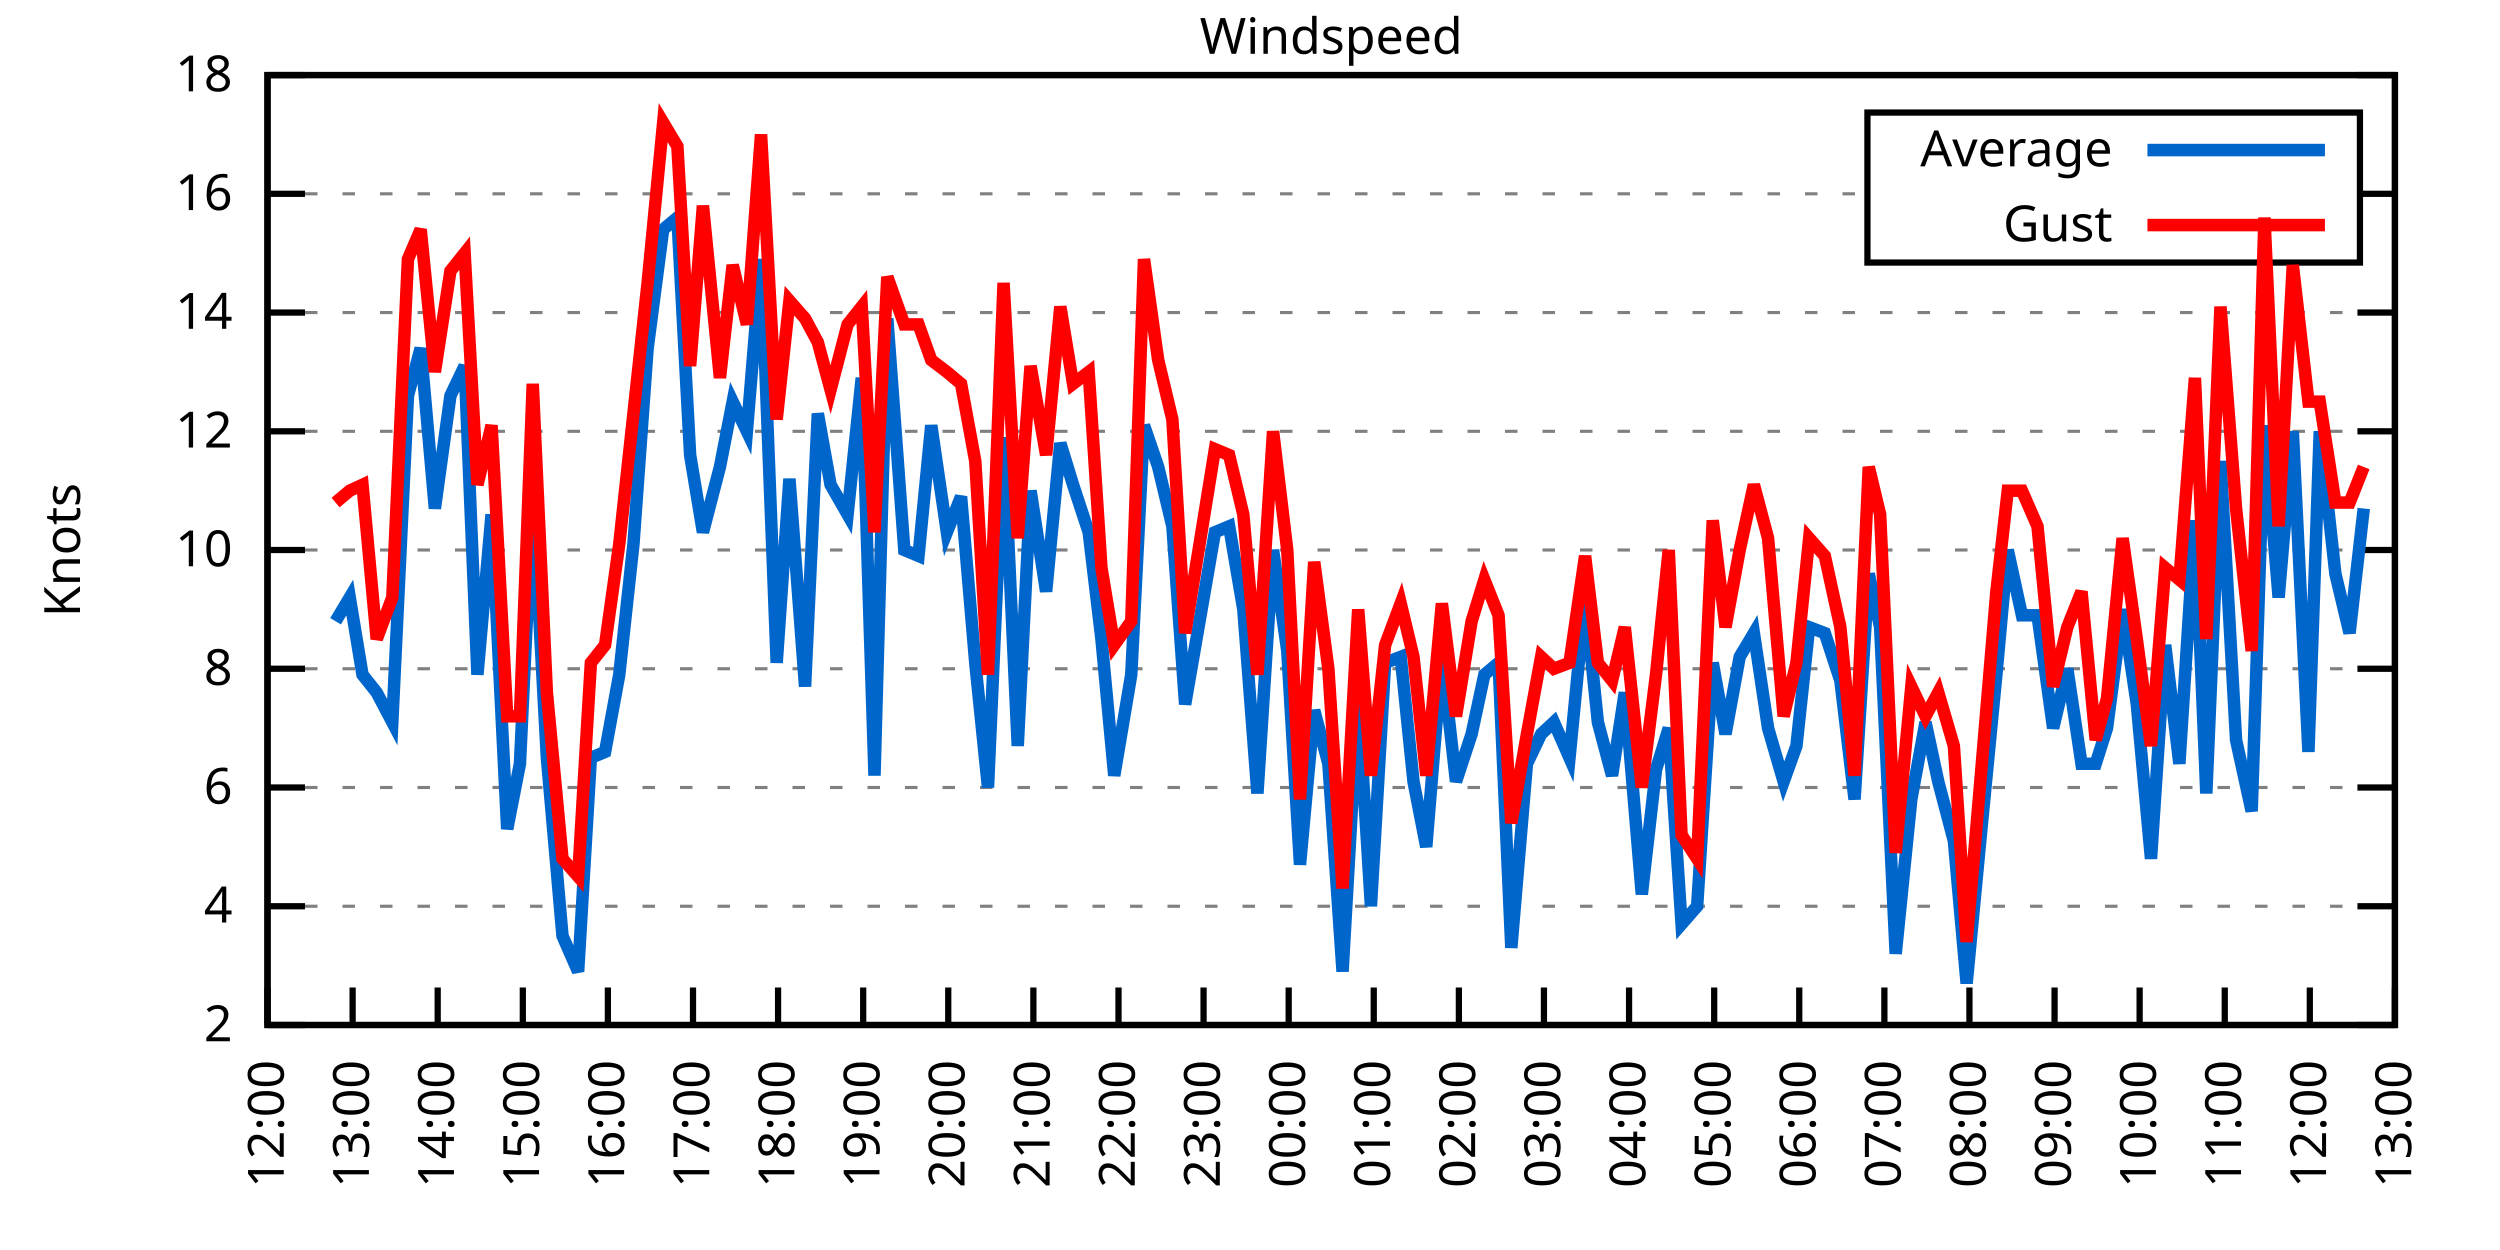
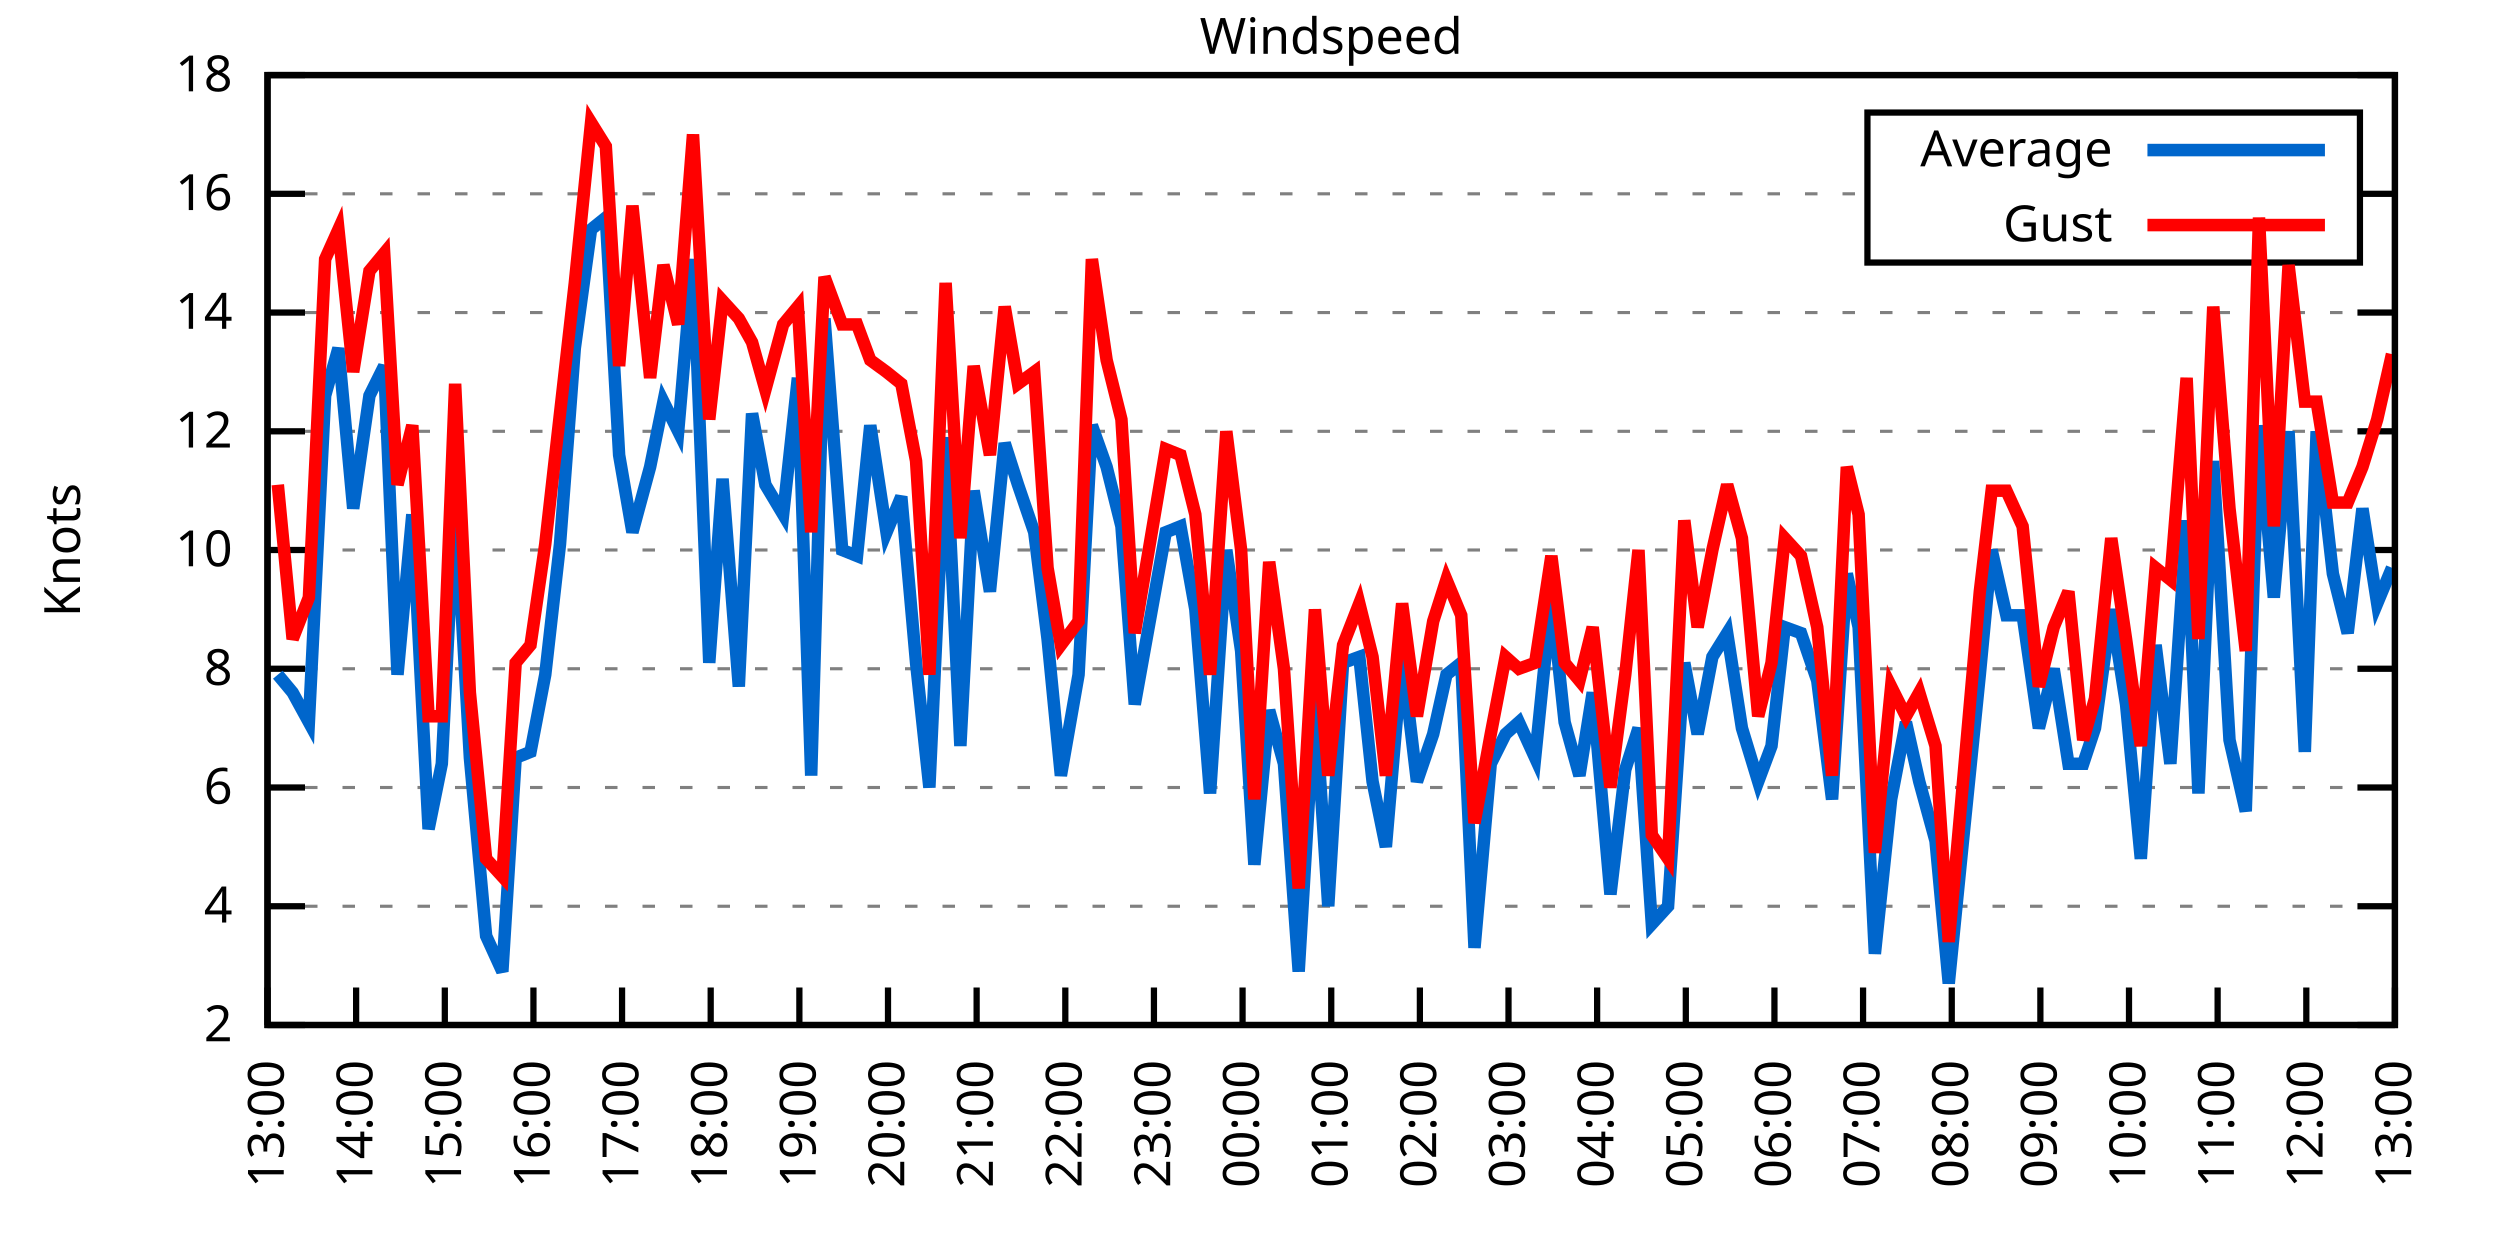
<svg xmlns="http://www.w3.org/2000/svg" xmlns:xlink="http://www.w3.org/1999/xlink" width="400" height="200" viewBox="0 0 400 200">
  <g id="gnuplot_canvas">
    <rect x="0" y="0" width="400" height="200" fill="none" />
    <defs>
      <circle id="gpDot" r="0.5" stroke-width="0.5" stroke="currentColor" />
      <path id="gpPt0" stroke-width="0.333" stroke="currentColor" d="M-1,0 h2 M0,-1 v2" />
      <path id="gpPt1" stroke-width="0.333" stroke="currentColor" d="M-1,-1 L1,1 M1,-1 L-1,1" />
      <path id="gpPt2" stroke-width="0.333" stroke="currentColor" d="M-1,0 L1,0 M0,-1 L0,1 M-1,-1 L1,1 M-1,1 L1,-1" />
      <rect id="gpPt3" stroke-width="0.333" stroke="currentColor" x="-1" y="-1" width="2" height="2" />
      <rect id="gpPt4" stroke-width="0.333" stroke="currentColor" fill="currentColor" x="-1" y="-1" width="2" height="2" />
      <circle id="gpPt5" stroke-width="0.333" stroke="currentColor" cx="0" cy="0" r="1" />
      <use xlink:href="#gpPt5" id="gpPt6" fill="currentColor" stroke="none" />
      <path id="gpPt7" stroke-width="0.333" stroke="currentColor" d="M0,-1.33 L-1.33,0.67 L1.33,0.67 z" />
      <use xlink:href="#gpPt7" id="gpPt8" fill="currentColor" stroke="none" />
      <use xlink:href="#gpPt7" id="gpPt9" stroke="currentColor" transform="rotate(180)" />
      <use xlink:href="#gpPt9" id="gpPt10" fill="currentColor" stroke="none" />
      <use xlink:href="#gpPt3" id="gpPt11" stroke="currentColor" transform="rotate(45)" />
      <use xlink:href="#gpPt11" id="gpPt12" fill="currentColor" stroke="none" />
      <path id="gpPt13" stroke-width="0.333" stroke="currentColor" d="M0,1.330 L1.265,0.411 L0.782,-1.067 L-0.782,-1.076 L-1.265,0.411 z" />
      <use xlink:href="#gpPt13" id="gpPt14" fill="currentColor" stroke="none" />
      <filter id="textbox" filterUnits="objectBoundingBox" x="0" y="0" height="1" width="1">
        <feFlood flood-color="white" flood-opacity="1" result="bgnd" />
        <feComposite in="SourceGraphic" in2="bgnd" operator="atop" />
      </filter>
      <filter id="greybox" filterUnits="objectBoundingBox" x="0" y="0" height="1" width="1">
        <feFlood flood-color="lightgrey" flood-opacity="1" result="grey" />
        <feComposite in="SourceGraphic" in2="grey" operator="atop" />
      </filter>
    </defs>
    <g fill="none" color="white" stroke="currentColor" stroke-width="1.00" stroke-linecap="butt" stroke-linejoin="miter">
</g>
    <g fill="none" color="black" stroke="currentColor" stroke-width="1.00" stroke-linecap="butt" stroke-linejoin="miter">
      <g stroke="none" shape-rendering="crispEdges">
        <polygon fill="rgb(255, 255, 255)" points="42.80,164.00 383.18,164.00 383.18,12.02 42.80,12.02 " />
      </g>
    </g>
    <g fill="none" color="black" stroke="currentColor" stroke-width="1.00" stroke-linecap="butt" stroke-linejoin="miter">
</g>
    <g fill="none" color="black" stroke="black" stroke-width="0.50" stroke-linecap="butt" stroke-linejoin="miter">
</g>
    <g fill="none" color="gray" stroke="currentColor" stroke-width="0.50" stroke-linecap="butt" stroke-linejoin="miter">
      <path stroke="gray" stroke-dasharray="2,4" class="gridline" d="M42.80,164.00 L383.19,164.00  " />
    </g>
    <g fill="none" color="gray" stroke="gray" stroke-width="1.00" stroke-linecap="butt" stroke-linejoin="miter">
</g>
    <g fill="none" color="black" stroke="currentColor" stroke-width="1.00" stroke-linecap="butt" stroke-linejoin="miter">
      <path stroke="black" d="M42.80,164.00 L48.80,164.00 M383.19,164.00 L377.19,164.00  " />
      <g transform="translate(37.20,166.60)" stroke="none" fill="black" font-family="Sans" font-size="8.00" text-anchor="end">
        <text>
          <tspan font-family="Sans"> 2</tspan>
        </text>
      </g>
    </g>
    <g fill="none" color="black" stroke="currentColor" stroke-width="1.00" stroke-linecap="butt" stroke-linejoin="miter">
</g>
    <g fill="none" color="black" stroke="black" stroke-width="0.50" stroke-linecap="butt" stroke-linejoin="miter">
</g>
    <g fill="none" color="gray" stroke="currentColor" stroke-width="0.50" stroke-linecap="butt" stroke-linejoin="miter">
      <path stroke="gray" stroke-dasharray="2,4" class="gridline" d="M42.80,145.00 L383.19,145.00  " />
    </g>
    <g fill="none" color="gray" stroke="gray" stroke-width="1.00" stroke-linecap="butt" stroke-linejoin="miter">
</g>
    <g fill="none" color="black" stroke="currentColor" stroke-width="1.00" stroke-linecap="butt" stroke-linejoin="miter">
      <path stroke="black" d="M42.80,145.00 L48.80,145.00 M383.19,145.00 L377.19,145.00  " />
      <g transform="translate(37.20,147.60)" stroke="none" fill="black" font-family="Sans" font-size="8.00" text-anchor="end">
        <text>
          <tspan font-family="Sans"> 4</tspan>
        </text>
      </g>
    </g>
    <g fill="none" color="black" stroke="currentColor" stroke-width="1.00" stroke-linecap="butt" stroke-linejoin="miter">
</g>
    <g fill="none" color="black" stroke="black" stroke-width="0.50" stroke-linecap="butt" stroke-linejoin="miter">
</g>
    <g fill="none" color="gray" stroke="currentColor" stroke-width="0.50" stroke-linecap="butt" stroke-linejoin="miter">
      <path stroke="gray" stroke-dasharray="2,4" class="gridline" d="M42.80,126.00 L383.19,126.00  " />
    </g>
    <g fill="none" color="gray" stroke="gray" stroke-width="1.00" stroke-linecap="butt" stroke-linejoin="miter">
</g>
    <g fill="none" color="black" stroke="currentColor" stroke-width="1.00" stroke-linecap="butt" stroke-linejoin="miter">
      <path stroke="black" d="M42.80,126.00 L48.80,126.00 M383.19,126.00 L377.19,126.00  " />
      <g transform="translate(37.20,128.60)" stroke="none" fill="black" font-family="Sans" font-size="8.00" text-anchor="end">
        <text>
          <tspan font-family="Sans"> 6</tspan>
        </text>
      </g>
    </g>
    <g fill="none" color="black" stroke="currentColor" stroke-width="1.00" stroke-linecap="butt" stroke-linejoin="miter">
</g>
    <g fill="none" color="black" stroke="black" stroke-width="0.50" stroke-linecap="butt" stroke-linejoin="miter">
</g>
    <g fill="none" color="gray" stroke="currentColor" stroke-width="0.50" stroke-linecap="butt" stroke-linejoin="miter">
      <path stroke="gray" stroke-dasharray="2,4" class="gridline" d="M42.80,107.00 L383.19,107.00  " />
    </g>
    <g fill="none" color="gray" stroke="gray" stroke-width="1.00" stroke-linecap="butt" stroke-linejoin="miter">
</g>
    <g fill="none" color="black" stroke="currentColor" stroke-width="1.00" stroke-linecap="butt" stroke-linejoin="miter">
      <path stroke="black" d="M42.80,107.00 L48.80,107.00 M383.19,107.00 L377.19,107.00  " />
      <g transform="translate(37.20,109.60)" stroke="none" fill="black" font-family="Sans" font-size="8.00" text-anchor="end">
        <text>
          <tspan font-family="Sans"> 8</tspan>
        </text>
      </g>
    </g>
    <g fill="none" color="black" stroke="currentColor" stroke-width="1.00" stroke-linecap="butt" stroke-linejoin="miter">
</g>
    <g fill="none" color="black" stroke="black" stroke-width="0.50" stroke-linecap="butt" stroke-linejoin="miter">
</g>
    <g fill="none" color="gray" stroke="currentColor" stroke-width="0.50" stroke-linecap="butt" stroke-linejoin="miter">
      <path stroke="gray" stroke-dasharray="2,4" class="gridline" d="M42.80,88.00 L383.19,88.00  " />
    </g>
    <g fill="none" color="gray" stroke="gray" stroke-width="1.00" stroke-linecap="butt" stroke-linejoin="miter">
</g>
    <g fill="none" color="black" stroke="currentColor" stroke-width="1.00" stroke-linecap="butt" stroke-linejoin="miter">
      <path stroke="black" d="M42.80,88.00 L48.80,88.00 M383.19,88.00 L377.19,88.00  " />
      <g transform="translate(37.20,90.60)" stroke="none" fill="black" font-family="Sans" font-size="8.00" text-anchor="end">
        <text>
          <tspan font-family="Sans"> 10</tspan>
        </text>
      </g>
    </g>
    <g fill="none" color="black" stroke="currentColor" stroke-width="1.00" stroke-linecap="butt" stroke-linejoin="miter">
</g>
    <g fill="none" color="black" stroke="black" stroke-width="0.50" stroke-linecap="butt" stroke-linejoin="miter">
</g>
    <g fill="none" color="gray" stroke="currentColor" stroke-width="0.50" stroke-linecap="butt" stroke-linejoin="miter">
      <path stroke="gray" stroke-dasharray="2,4" class="gridline" d="M42.80,69.01 L383.19,69.01  " />
    </g>
    <g fill="none" color="gray" stroke="gray" stroke-width="1.00" stroke-linecap="butt" stroke-linejoin="miter">
</g>
    <g fill="none" color="black" stroke="currentColor" stroke-width="1.00" stroke-linecap="butt" stroke-linejoin="miter">
      <path stroke="black" d="M42.80,69.01 L48.80,69.01 M383.19,69.01 L377.19,69.01  " />
      <g transform="translate(37.20,71.61)" stroke="none" fill="black" font-family="Sans" font-size="8.00" text-anchor="end">
        <text>
          <tspan font-family="Sans"> 12</tspan>
        </text>
      </g>
    </g>
    <g fill="none" color="black" stroke="currentColor" stroke-width="1.00" stroke-linecap="butt" stroke-linejoin="miter">
</g>
    <g fill="none" color="black" stroke="black" stroke-width="0.50" stroke-linecap="butt" stroke-linejoin="miter">
</g>
    <g fill="none" color="gray" stroke="currentColor" stroke-width="0.50" stroke-linecap="butt" stroke-linejoin="miter">
      <path stroke="gray" stroke-dasharray="2,4" class="gridline" d="M42.80,50.01 L383.19,50.01  " />
    </g>
    <g fill="none" color="gray" stroke="gray" stroke-width="1.00" stroke-linecap="butt" stroke-linejoin="miter">
</g>
    <g fill="none" color="black" stroke="currentColor" stroke-width="1.00" stroke-linecap="butt" stroke-linejoin="miter">
      <path stroke="black" d="M42.80,50.01 L48.80,50.01 M383.19,50.01 L377.19,50.01  " />
      <g transform="translate(37.20,52.61)" stroke="none" fill="black" font-family="Sans" font-size="8.00" text-anchor="end">
        <text>
          <tspan font-family="Sans"> 14</tspan>
        </text>
      </g>
    </g>
    <g fill="none" color="black" stroke="currentColor" stroke-width="1.00" stroke-linecap="butt" stroke-linejoin="miter">
</g>
    <g fill="none" color="black" stroke="black" stroke-width="0.50" stroke-linecap="butt" stroke-linejoin="miter">
</g>
    <g fill="none" color="gray" stroke="currentColor" stroke-width="0.50" stroke-linecap="butt" stroke-linejoin="miter">
      <path stroke="gray" stroke-dasharray="2,4" class="gridline" d="M42.80,31.01 L298.79,31.01 M377.59,31.01 L383.19,31.01  " />
    </g>
    <g fill="none" color="gray" stroke="gray" stroke-width="1.00" stroke-linecap="butt" stroke-linejoin="miter">
</g>
    <g fill="none" color="black" stroke="currentColor" stroke-width="1.00" stroke-linecap="butt" stroke-linejoin="miter">
      <path stroke="black" d="M42.80,31.01 L48.80,31.01 M383.19,31.01 L377.19,31.01  " />
      <g transform="translate(37.20,33.61)" stroke="none" fill="black" font-family="Sans" font-size="8.00" text-anchor="end">
        <text>
          <tspan font-family="Sans"> 16</tspan>
        </text>
      </g>
    </g>
    <g fill="none" color="black" stroke="currentColor" stroke-width="1.00" stroke-linecap="butt" stroke-linejoin="miter">
</g>
    <g fill="none" color="black" stroke="black" stroke-width="0.50" stroke-linecap="butt" stroke-linejoin="miter">
</g>
    <g fill="none" color="gray" stroke="currentColor" stroke-width="0.50" stroke-linecap="butt" stroke-linejoin="miter">
      <path stroke="gray" stroke-dasharray="2,4" class="gridline" d="M42.80,12.01 L383.19,12.01  " />
    </g>
    <g fill="none" color="gray" stroke="gray" stroke-width="1.00" stroke-linecap="butt" stroke-linejoin="miter">
</g>
    <g fill="none" color="black" stroke="currentColor" stroke-width="1.00" stroke-linecap="butt" stroke-linejoin="miter">
      <path stroke="black" d="M42.80,12.01 L48.80,12.01 M383.19,12.01 L377.19,12.01  " />
      <g transform="translate(37.20,14.61)" stroke="none" fill="black" font-family="Sans" font-size="8.00" text-anchor="end">
        <text>
          <tspan font-family="Sans"> 18</tspan>
        </text>
      </g>
    </g>
    <g fill="none" color="black" stroke="currentColor" stroke-width="1.00" stroke-linecap="butt" stroke-linejoin="miter">
      <path stroke="black" d="M42.80,164.00 L42.80,158.00  " />
      <g transform="translate(45.40,169.60) rotate(270.00)" stroke="none" fill="black" font-family="Sans" font-size="8.00" text-anchor="end">
        <text>
-           <tspan font-family="Sans">12:00</tspan>
-         </text>
-       </g>
-     </g>
-     <g fill="none" color="black" stroke="currentColor" stroke-width="1.00" stroke-linecap="butt" stroke-linejoin="miter">
-       <path stroke="black" d="M56.42,164.00 L56.42,158.00  " />
-       <g transform="translate(59.02,169.60) rotate(270.00)" stroke="none" fill="black" font-family="Sans" font-size="8.00" text-anchor="end">
-         <text>
          <tspan font-family="Sans">13:00</tspan>
        </text>
      </g>
    </g>
    <g fill="none" color="black" stroke="currentColor" stroke-width="1.00" stroke-linecap="butt" stroke-linejoin="miter">
-       <path stroke="black" d="M70.03,164.00 L70.03,158.00  " />
-       <g transform="translate(72.63,169.60) rotate(270.00)" stroke="none" fill="black" font-family="Sans" font-size="8.00" text-anchor="end">
+       <path stroke="black" d="M56.98,164.00 L56.98,158.00  " />
+       <g transform="translate(59.58,169.60) rotate(270.00)" stroke="none" fill="black" font-family="Sans" font-size="8.00" text-anchor="end">
        <text>
          <tspan font-family="Sans">14:00</tspan>
        </text>
      </g>
    </g>
    <g fill="none" color="black" stroke="currentColor" stroke-width="1.00" stroke-linecap="butt" stroke-linejoin="miter">
-       <path stroke="black" d="M83.65,164.00 L83.65,158.00  " />
-       <g transform="translate(86.25,169.60) rotate(270.00)" stroke="none" fill="black" font-family="Sans" font-size="8.00" text-anchor="end">
+       <path stroke="black" d="M71.17,164.00 L71.17,158.00  " />
+       <g transform="translate(73.77,169.60) rotate(270.00)" stroke="none" fill="black" font-family="Sans" font-size="8.00" text-anchor="end">
        <text>
          <tspan font-family="Sans">15:00</tspan>
        </text>
      </g>
    </g>
    <g fill="none" color="black" stroke="currentColor" stroke-width="1.00" stroke-linecap="butt" stroke-linejoin="miter">
-       <path stroke="black" d="M97.26,164.00 L97.26,158.00  " />
-       <g transform="translate(99.86,169.60) rotate(270.00)" stroke="none" fill="black" font-family="Sans" font-size="8.00" text-anchor="end">
+       <path stroke="black" d="M85.35,164.00 L85.35,158.00  " />
+       <g transform="translate(87.95,169.60) rotate(270.00)" stroke="none" fill="black" font-family="Sans" font-size="8.00" text-anchor="end">
        <text>
          <tspan font-family="Sans">16:00</tspan>
        </text>
      </g>
    </g>
    <g fill="none" color="black" stroke="currentColor" stroke-width="1.00" stroke-linecap="butt" stroke-linejoin="miter">
-       <path stroke="black" d="M110.88,164.00 L110.88,158.00  " />
-       <g transform="translate(113.48,169.60) rotate(270.00)" stroke="none" fill="black" font-family="Sans" font-size="8.00" text-anchor="end">
+       <path stroke="black" d="M99.53,164.00 L99.53,158.00  " />
+       <g transform="translate(102.13,169.60) rotate(270.00)" stroke="none" fill="black" font-family="Sans" font-size="8.00" text-anchor="end">
        <text>
          <tspan font-family="Sans">17:00</tspan>
        </text>
      </g>
    </g>
    <g fill="none" color="black" stroke="currentColor" stroke-width="1.00" stroke-linecap="butt" stroke-linejoin="miter">
-       <path stroke="black" d="M124.49,164.00 L124.49,158.00  " />
-       <g transform="translate(127.09,169.60) rotate(270.00)" stroke="none" fill="black" font-family="Sans" font-size="8.00" text-anchor="end">
+       <path stroke="black" d="M113.71,164.00 L113.71,158.00  " />
+       <g transform="translate(116.31,169.60) rotate(270.00)" stroke="none" fill="black" font-family="Sans" font-size="8.00" text-anchor="end">
        <text>
          <tspan font-family="Sans">18:00</tspan>
        </text>
      </g>
    </g>
    <g fill="none" color="black" stroke="currentColor" stroke-width="1.00" stroke-linecap="butt" stroke-linejoin="miter">
-       <path stroke="black" d="M138.11,164.00 L138.11,158.00  " />
-       <g transform="translate(140.71,169.60) rotate(270.00)" stroke="none" fill="black" font-family="Sans" font-size="8.00" text-anchor="end">
+       <path stroke="black" d="M127.90,164.00 L127.90,158.00  " />
+       <g transform="translate(130.50,169.60) rotate(270.00)" stroke="none" fill="black" font-family="Sans" font-size="8.00" text-anchor="end">
        <text>
          <tspan font-family="Sans">19:00</tspan>
        </text>
      </g>
    </g>
    <g fill="none" color="black" stroke="currentColor" stroke-width="1.00" stroke-linecap="butt" stroke-linejoin="miter">
-       <path stroke="black" d="M151.72,164.00 L151.72,158.00  " />
-       <g transform="translate(154.32,169.60) rotate(270.00)" stroke="none" fill="black" font-family="Sans" font-size="8.00" text-anchor="end">
+       <path stroke="black" d="M142.08,164.00 L142.08,158.00  " />
+       <g transform="translate(144.68,169.60) rotate(270.00)" stroke="none" fill="black" font-family="Sans" font-size="8.00" text-anchor="end">
        <text>
          <tspan font-family="Sans">20:00</tspan>
        </text>
      </g>
    </g>
    <g fill="none" color="black" stroke="currentColor" stroke-width="1.00" stroke-linecap="butt" stroke-linejoin="miter">
-       <path stroke="black" d="M165.34,164.00 L165.34,158.00  " />
-       <g transform="translate(167.94,169.60) rotate(270.00)" stroke="none" fill="black" font-family="Sans" font-size="8.00" text-anchor="end">
+       <path stroke="black" d="M156.26,164.00 L156.26,158.00  " />
+       <g transform="translate(158.86,169.60) rotate(270.00)" stroke="none" fill="black" font-family="Sans" font-size="8.00" text-anchor="end">
        <text>
          <tspan font-family="Sans">21:00</tspan>
        </text>
      </g>
    </g>
    <g fill="none" color="black" stroke="currentColor" stroke-width="1.00" stroke-linecap="butt" stroke-linejoin="miter">
-       <path stroke="black" d="M178.96,164.00 L178.96,158.00  " />
-       <g transform="translate(181.56,169.60) rotate(270.00)" stroke="none" fill="black" font-family="Sans" font-size="8.00" text-anchor="end">
+       <path stroke="black" d="M170.45,164.00 L170.45,158.00  " />
+       <g transform="translate(173.05,169.60) rotate(270.00)" stroke="none" fill="black" font-family="Sans" font-size="8.00" text-anchor="end">
        <text>
          <tspan font-family="Sans">22:00</tspan>
        </text>
      </g>
    </g>
    <g fill="none" color="black" stroke="currentColor" stroke-width="1.00" stroke-linecap="butt" stroke-linejoin="miter">
-       <path stroke="black" d="M192.57,164.00 L192.57,158.00  " />
-       <g transform="translate(195.17,169.60) rotate(270.00)" stroke="none" fill="black" font-family="Sans" font-size="8.00" text-anchor="end">
+       <path stroke="black" d="M184.63,164.00 L184.63,158.00  " />
+       <g transform="translate(187.23,169.60) rotate(270.00)" stroke="none" fill="black" font-family="Sans" font-size="8.00" text-anchor="end">
        <text>
          <tspan font-family="Sans">23:00</tspan>
        </text>
      </g>
    </g>
    <g fill="none" color="black" stroke="currentColor" stroke-width="1.00" stroke-linecap="butt" stroke-linejoin="miter">
-       <path stroke="black" d="M206.19,164.00 L206.19,158.00  " />
-       <g transform="translate(208.79,169.60) rotate(270.00)" stroke="none" fill="black" font-family="Sans" font-size="8.00" text-anchor="end">
+       <path stroke="black" d="M198.81,164.00 L198.81,158.00  " />
+       <g transform="translate(201.41,169.60) rotate(270.00)" stroke="none" fill="black" font-family="Sans" font-size="8.00" text-anchor="end">
        <text>
          <tspan font-family="Sans">00:00</tspan>
        </text>
      </g>
    </g>
    <g fill="none" color="black" stroke="currentColor" stroke-width="1.00" stroke-linecap="butt" stroke-linejoin="miter">
-       <path stroke="black" d="M219.80,164.00 L219.80,158.00  " />
-       <g transform="translate(222.40,169.60) rotate(270.00)" stroke="none" fill="black" font-family="Sans" font-size="8.00" text-anchor="end">
+       <path stroke="black" d="M213.00,164.00 L213.00,158.00  " />
+       <g transform="translate(215.60,169.60) rotate(270.00)" stroke="none" fill="black" font-family="Sans" font-size="8.00" text-anchor="end">
        <text>
          <tspan font-family="Sans">01:00</tspan>
        </text>
      </g>
    </g>
    <g fill="none" color="black" stroke="currentColor" stroke-width="1.00" stroke-linecap="butt" stroke-linejoin="miter">
-       <path stroke="black" d="M233.42,164.00 L233.42,158.00  " />
-       <g transform="translate(236.02,169.60) rotate(270.00)" stroke="none" fill="black" font-family="Sans" font-size="8.00" text-anchor="end">
+       <path stroke="black" d="M227.18,164.00 L227.18,158.00  " />
+       <g transform="translate(229.78,169.60) rotate(270.00)" stroke="none" fill="black" font-family="Sans" font-size="8.00" text-anchor="end">
        <text>
          <tspan font-family="Sans">02:00</tspan>
        </text>
      </g>
    </g>
    <g fill="none" color="black" stroke="currentColor" stroke-width="1.00" stroke-linecap="butt" stroke-linejoin="miter">
-       <path stroke="black" d="M247.03,164.00 L247.03,158.00  " />
-       <g transform="translate(249.63,169.60) rotate(270.00)" stroke="none" fill="black" font-family="Sans" font-size="8.00" text-anchor="end">
+       <path stroke="black" d="M241.36,164.00 L241.36,158.00  " />
+       <g transform="translate(243.96,169.60) rotate(270.00)" stroke="none" fill="black" font-family="Sans" font-size="8.00" text-anchor="end">
        <text>
          <tspan font-family="Sans">03:00</tspan>
        </text>
      </g>
    </g>
    <g fill="none" color="black" stroke="currentColor" stroke-width="1.00" stroke-linecap="butt" stroke-linejoin="miter">
-       <path stroke="black" d="M260.65,164.00 L260.65,158.00  " />
-       <g transform="translate(263.25,169.60) rotate(270.00)" stroke="none" fill="black" font-family="Sans" font-size="8.00" text-anchor="end">
+       <path stroke="black" d="M255.54,164.00 L255.54,158.00  " />
+       <g transform="translate(258.14,169.60) rotate(270.00)" stroke="none" fill="black" font-family="Sans" font-size="8.00" text-anchor="end">
        <text>
          <tspan font-family="Sans">04:00</tspan>
        </text>
      </g>
    </g>
    <g fill="none" color="black" stroke="currentColor" stroke-width="1.00" stroke-linecap="butt" stroke-linejoin="miter">
-       <path stroke="black" d="M274.27,164.00 L274.27,158.00  " />
-       <g transform="translate(276.87,169.60) rotate(270.00)" stroke="none" fill="black" font-family="Sans" font-size="8.00" text-anchor="end">
+       <path stroke="black" d="M269.73,164.00 L269.73,158.00  " />
+       <g transform="translate(272.33,169.60) rotate(270.00)" stroke="none" fill="black" font-family="Sans" font-size="8.00" text-anchor="end">
        <text>
          <tspan font-family="Sans">05:00</tspan>
        </text>
      </g>
    </g>
    <g fill="none" color="black" stroke="currentColor" stroke-width="1.00" stroke-linecap="butt" stroke-linejoin="miter">
-       <path stroke="black" d="M287.88,164.00 L287.88,158.00  " />
-       <g transform="translate(290.48,169.60) rotate(270.00)" stroke="none" fill="black" font-family="Sans" font-size="8.00" text-anchor="end">
+       <path stroke="black" d="M283.91,164.00 L283.91,158.00  " />
+       <g transform="translate(286.51,169.60) rotate(270.00)" stroke="none" fill="black" font-family="Sans" font-size="8.00" text-anchor="end">
        <text>
          <tspan font-family="Sans">06:00</tspan>
        </text>
      </g>
    </g>
    <g fill="none" color="black" stroke="currentColor" stroke-width="1.00" stroke-linecap="butt" stroke-linejoin="miter">
-       <path stroke="black" d="M301.50,164.00 L301.50,158.00  " />
-       <g transform="translate(304.10,169.60) rotate(270.00)" stroke="none" fill="black" font-family="Sans" font-size="8.00" text-anchor="end">
+       <path stroke="black" d="M298.09,164.00 L298.09,158.00  " />
+       <g transform="translate(300.69,169.60) rotate(270.00)" stroke="none" fill="black" font-family="Sans" font-size="8.00" text-anchor="end">
        <text>
          <tspan font-family="Sans">07:00</tspan>
        </text>
      </g>
    </g>
    <g fill="none" color="black" stroke="currentColor" stroke-width="1.00" stroke-linecap="butt" stroke-linejoin="miter">
-       <path stroke="black" d="M315.11,164.00 L315.11,158.00  " />
-       <g transform="translate(317.71,169.60) rotate(270.00)" stroke="none" fill="black" font-family="Sans" font-size="8.00" text-anchor="end">
+       <path stroke="black" d="M312.28,164.00 L312.28,158.00  " />
+       <g transform="translate(314.88,169.60) rotate(270.00)" stroke="none" fill="black" font-family="Sans" font-size="8.00" text-anchor="end">
        <text>
          <tspan font-family="Sans">08:00</tspan>
        </text>
      </g>
    </g>
    <g fill="none" color="black" stroke="currentColor" stroke-width="1.00" stroke-linecap="butt" stroke-linejoin="miter">
-       <path stroke="black" d="M328.73,164.00 L328.73,158.00  " />
-       <g transform="translate(331.33,169.60) rotate(270.00)" stroke="none" fill="black" font-family="Sans" font-size="8.00" text-anchor="end">
+       <path stroke="black" d="M326.46,164.00 L326.46,158.00  " />
+       <g transform="translate(329.06,169.60) rotate(270.00)" stroke="none" fill="black" font-family="Sans" font-size="8.00" text-anchor="end">
        <text>
          <tspan font-family="Sans">09:00</tspan>
        </text>
      </g>
    </g>
    <g fill="none" color="black" stroke="currentColor" stroke-width="1.00" stroke-linecap="butt" stroke-linejoin="miter">
-       <path stroke="black" d="M342.34,164.00 L342.34,158.00  " />
-       <g transform="translate(344.94,169.60) rotate(270.00)" stroke="none" fill="black" font-family="Sans" font-size="8.00" text-anchor="end">
+       <path stroke="black" d="M340.64,164.00 L340.64,158.00  " />
+       <g transform="translate(343.24,169.60) rotate(270.00)" stroke="none" fill="black" font-family="Sans" font-size="8.00" text-anchor="end">
        <text>
          <tspan font-family="Sans">10:00</tspan>
        </text>
      </g>
    </g>
    <g fill="none" color="black" stroke="currentColor" stroke-width="1.00" stroke-linecap="butt" stroke-linejoin="miter">
-       <path stroke="black" d="M355.96,164.00 L355.96,158.00  " />
-       <g transform="translate(358.56,169.60) rotate(270.00)" stroke="none" fill="black" font-family="Sans" font-size="8.00" text-anchor="end">
+       <path stroke="black" d="M354.82,164.00 L354.82,158.00  " />
+       <g transform="translate(357.42,169.60) rotate(270.00)" stroke="none" fill="black" font-family="Sans" font-size="8.00" text-anchor="end">
        <text>
          <tspan font-family="Sans">11:00</tspan>
        </text>
      </g>
    </g>
    <g fill="none" color="black" stroke="currentColor" stroke-width="1.00" stroke-linecap="butt" stroke-linejoin="miter">
-       <path stroke="black" d="M369.57,164.00 L369.57,158.00  " />
-       <g transform="translate(372.17,169.60) rotate(270.00)" stroke="none" fill="black" font-family="Sans" font-size="8.00" text-anchor="end">
+       <path stroke="black" d="M369.01,164.00 L369.01,158.00  " />
+       <g transform="translate(371.61,169.60) rotate(270.00)" stroke="none" fill="black" font-family="Sans" font-size="8.00" text-anchor="end">
        <text>
          <tspan font-family="Sans">12:00</tspan>
        </text>
      </g>
    </g>
    <g fill="none" color="black" stroke="currentColor" stroke-width="1.00" stroke-linecap="butt" stroke-linejoin="miter">
      <path stroke="black" d="M383.19,164.00 L383.19,158.00  " />
      <g transform="translate(385.79,169.60) rotate(270.00)" stroke="none" fill="black" font-family="Sans" font-size="8.00" text-anchor="end">
        <text>
          <tspan font-family="Sans">13:00</tspan>
        </text>
      </g>
    </g>
    <g fill="none" color="black" stroke="currentColor" stroke-width="1.00" stroke-linecap="butt" stroke-linejoin="miter">
</g>
    <g fill="none" color="black" stroke="currentColor" stroke-width="1.00" stroke-linecap="butt" stroke-linejoin="miter">
      <path stroke="black" d="M42.80,12.01 L42.80,164.00 L383.19,164.00 L383.19,12.01 L42.80,12.01 Z  " />
    </g>
    <g fill="none" color="black" stroke="currentColor" stroke-width="1.00" stroke-linecap="butt" stroke-linejoin="miter">
</g>
    <g fill="none" color="black" stroke="currentColor" stroke-width="1.00" stroke-linecap="butt" stroke-linejoin="miter">
      <path stroke="black" d="M298.79,42.01 L298.79,18.01 L377.59,18.01 L377.59,42.01 L298.79,42.01 Z  " />
    </g>
    <g id="Windspeed_plot_1">
      <g fill="none" color="white" stroke="black" stroke-width="2.00" stroke-linecap="butt" stroke-linejoin="miter">
</g>
      <g fill="none" color="black" stroke="currentColor" stroke-width="2.00" stroke-linecap="butt" stroke-linejoin="miter">
        <g transform="translate(337.99,26.61)" stroke="none" fill="black" font-family="Sans" font-size="8.00" text-anchor="end">
          <text>
            <tspan font-family="Sans">Average</tspan>
          </text>
        </g>
      </g>
      <g fill="none" color="black" stroke="currentColor" stroke-width="2.00" stroke-linecap="butt" stroke-linejoin="miter">
-         <path stroke="rgb(  0, 102, 204)" d="M343.59,24.01 L371.99,24.01 M53.69,99.40 L55.96,95.60 L58.00,107.95 L60.27,110.80 L62.77,115.55 L65.27,63.31   L67.31,55.71 L69.58,81.36 L72.07,63.31 L74.34,58.56 L76.39,107.95 L78.65,82.31 L81.15,132.65 L83.19,122.20   L85.24,79.46 L87.50,121.25 L90.00,149.75 L92.50,155.45 L94.54,121.25 L96.81,120.30 L99.08,107.95 L101.35,87.06   L103.62,55.71 L106.11,36.71 L108.38,34.81 L110.42,72.81 L112.47,85.16 L115.19,74.71 L117.23,64.26 L119.50,69.01   L121.77,41.46 L124.27,106.05 L126.31,76.61 L128.81,109.85 L130.85,66.16 L132.89,77.56 L135.61,82.31 L137.88,60.46   L139.92,124.10 L141.97,50.96 L144.69,88.00 L146.96,88.95 L149.00,68.06 L151.50,85.16 L153.77,79.46 L156.04,106.05   L158.08,126.00 L160.57,69.96 L162.84,119.35 L164.89,78.51 L167.38,94.65 L169.65,70.91 L171.69,77.56 L174.19,85.16   L176.23,102.25 L178.28,124.10 L181.00,107.95 L183.04,68.06 L185.31,74.71 L187.58,84.21 L189.62,112.70 L194.39,85.16   L196.66,84.21 L198.93,97.50 L201.19,126.95 L203.69,88.00 L205.96,104.15 L208.00,138.35 L210.27,113.65 L212.54,122.20   L214.81,155.45 L217.31,111.75 L219.35,145.00 L221.62,106.05 L224.11,105.10 L226.16,125.05 L228.20,135.50 L230.70,105.10   L232.96,125.05 L235.46,117.45 L237.50,107.95 L239.77,106.05 L241.81,151.65 L244.31,122.20 L246.58,117.45 L248.62,115.55   L251.12,121.25 L253.61,95.60 L255.66,115.55 L257.93,124.10 L259.97,110.80 L262.69,143.10 L264.96,123.15 L267.00,116.50   L269.05,147.85 L271.54,145.00 L274.04,106.05 L276.08,117.45 L278.35,105.10 L280.62,101.30 L282.89,116.50 L285.38,125.05   L287.43,119.35 L289.47,100.35 L291.97,101.30 L294.46,108.90 L296.73,127.90 L299.00,91.80 L300.82,100.35 L303.31,152.60   L305.81,127.90 L308.08,115.55 L310.12,125.05 L312.62,134.55 L314.66,157.35 L316.93,133.60 L319.42,107.95 L321.24,88.00   L323.51,98.45 L326.00,98.45 L328.50,116.50 L330.77,107.00 L333.04,122.20 L335.31,122.20 L337.12,116.50 L339.62,97.50   L341.89,112.70 L344.16,137.40 L346.43,103.20 L348.70,122.20 L351.19,83.26 L353.01,126.95 L355.28,73.76 L357.77,118.40   L360.27,129.80 L362.31,68.06 L364.58,95.60 L366.85,69.01 L369.35,120.30 L371.16,69.01 L373.66,91.80 L375.93,101.30   L378.20,81.36  " />
+         <path stroke="rgb(  0, 102, 204)" d="M343.59,24.01 L371.99,24.01 M44.45,107.95 L46.82,110.80 L49.42,115.55 L52.02,63.31 L54.15,55.71 L56.51,81.36   L59.11,63.31 L61.47,58.56 L63.60,107.95 L65.97,82.31 L68.57,132.65 L70.69,122.20 L72.82,79.46 L75.18,121.25   L77.78,149.75 L80.38,155.45 L82.51,121.25 L84.88,120.30 L87.24,107.95 L89.60,87.06 L91.97,55.71 L94.57,36.71   L96.93,34.81 L99.06,72.81 L101.19,85.16 L104.02,74.71 L106.15,64.26 L108.51,69.01 L110.88,41.46 L113.48,106.05   L115.61,76.61 L118.21,109.85 L120.33,66.16 L122.46,77.56 L125.30,82.31 L127.66,60.46 L129.79,124.10 L131.92,50.96   L134.75,88.00 L137.12,88.95 L139.24,68.06 L141.84,85.16 L144.21,79.46 L146.57,106.05 L148.70,126.00 L151.30,69.96   L153.66,119.35 L155.79,78.51 L158.39,94.65 L160.75,70.91 L162.88,77.56 L165.48,85.16 L167.61,102.25 L169.74,124.10   L172.57,107.95 L174.70,68.06 L177.06,74.71 L179.43,84.21 L181.56,112.70 L186.52,85.16 L188.88,84.21 L191.25,97.50   L193.61,126.95 L196.21,88.00 L198.58,104.15 L200.70,138.35 L203.07,113.65 L205.43,122.20 L207.79,155.45 L210.39,111.75   L212.52,145.00 L214.89,106.05 L217.49,105.10 L219.61,125.05 L221.74,135.50 L224.34,105.10 L226.71,125.05 L229.31,117.45   L231.43,107.95 L233.80,106.05 L235.92,151.65 L238.52,122.20 L240.89,117.45 L243.02,115.55 L245.62,121.25 L248.22,95.60   L250.34,115.55 L252.71,124.10 L254.83,110.80 L257.67,143.10 L260.04,123.15 L262.16,116.50 L264.29,147.85 L266.89,145.00   L269.49,106.05 L271.62,117.45 L273.98,105.10 L276.35,101.30 L278.71,116.50 L281.31,125.05 L283.44,119.35 L285.56,100.35   L288.16,101.30 L290.76,108.90 L293.13,127.90 L295.49,91.80 L297.38,100.35 L299.98,152.60 L302.58,127.90 L304.95,115.55   L307.08,125.05 L309.68,134.55 L311.80,157.35 L314.17,133.60 L316.77,107.95 L318.66,88.00 L321.02,98.45 L323.62,98.45   L326.22,116.50 L328.59,107.00 L330.95,122.20 L333.31,122.20 L335.20,116.50 L337.80,97.50 L340.17,112.70 L342.53,137.40   L344.90,103.20 L347.26,122.20 L349.86,83.26 L351.75,126.95 L354.12,73.76 L356.72,118.40 L359.32,129.80 L361.44,68.06   L363.81,95.60 L366.17,69.01 L368.77,120.30 L370.66,69.01 L373.26,91.80 L375.63,101.30 L377.99,81.36 L380.35,96.55   L382.72,90.85  " />
      </g>
    </g>
    <g id="Windspeed_plot_2">
      <g fill="none" color="black" stroke="currentColor" stroke-width="2.00" stroke-linecap="butt" stroke-linejoin="miter">
        <g transform="translate(337.99,38.61)" stroke="none" fill="black" font-family="Sans" font-size="8.00" text-anchor="end">
          <text>
            <tspan font-family="Sans">Gust</tspan>
          </text>
        </g>
      </g>
      <g fill="none" color="black" stroke="currentColor" stroke-width="2.00" stroke-linecap="butt" stroke-linejoin="miter">
-         <path stroke="rgb(255,   0,   0)" d="M343.59,36.01 L371.99,36.01 M53.69,80.41 L55.96,78.51 L58.00,77.56 L60.27,102.25 L62.77,95.60 L65.27,41.46   L67.31,36.71 L69.58,59.51 L72.07,43.36 L74.34,40.51 L76.39,77.56 L78.65,68.06 L81.15,114.60 L83.19,114.60   L85.24,61.41 L87.50,110.80 L90.00,137.40 L92.50,140.25 L94.54,106.05 L96.81,103.20 L99.08,87.06 L101.35,66.16   L103.62,45.26 L106.11,19.61 L108.38,23.41 L110.42,58.56 L112.47,32.91 L115.19,60.46 L117.23,42.41 L119.50,51.91   L121.77,21.51 L124.27,67.11 L126.31,48.11 L128.81,50.96 L130.85,54.76 L132.89,62.36 L135.61,51.91 L137.88,49.06   L139.92,85.16 L141.97,44.31 L144.69,51.91 L146.96,51.91 L149.00,57.61 L151.50,59.51 L153.77,61.41 L156.04,73.76   L158.08,107.95 L160.57,45.26 L162.84,86.11 L164.89,58.56 L167.38,72.81 L169.65,49.06 L171.69,61.41 L174.19,59.51   L176.23,90.85 L178.28,103.20 L181.00,99.40 L183.04,41.46 L185.31,57.61 L187.58,67.11 L189.62,101.30 L194.39,71.86   L196.66,72.81 L198.93,82.31 L201.19,107.95 L203.69,69.01 L205.96,88.00 L208.00,127.90 L210.27,89.90 L212.54,107.00   L214.81,142.15 L217.31,97.50 L219.35,124.10 L221.62,103.20 L224.11,96.55 L226.16,105.10 L228.20,124.10 L230.70,96.55   L232.96,114.60 L235.46,99.40 L237.50,92.75 L239.77,98.45 L241.81,131.70 L244.31,117.45 L246.58,105.10 L248.62,107.00   L251.12,106.05 L253.61,88.95 L255.66,106.05 L257.93,108.90 L259.97,100.35 L262.69,126.00 L264.96,107.95 L267.00,88.00   L269.05,133.60 L271.54,137.40 L274.04,83.26 L276.08,100.35 L278.35,88.00 L280.62,77.56 L282.89,86.11 L285.38,114.60   L287.43,106.05 L289.47,86.11 L291.97,88.95 L294.46,100.35 L296.73,124.10 L299.00,74.71 L300.82,82.31 L303.31,136.45   L305.81,109.85 L308.08,114.60 L310.12,110.80 L312.62,119.35 L314.66,150.70 L316.93,124.10 L319.42,94.65 L321.24,78.51   L323.51,78.51 L326.00,84.21 L328.50,109.85 L330.77,100.35 L333.04,94.65 L335.31,118.40 L337.12,111.75 L339.62,86.11   L341.89,102.25 L344.16,119.35 L346.43,90.85 L348.70,92.75 L351.19,60.46 L353.01,102.25 L355.28,49.06 L357.77,81.36   L360.27,104.15 L362.31,34.81 L364.58,84.21 L366.85,42.41 L369.35,64.26 L371.16,64.26 L373.66,80.41 L375.93,80.41   L378.20,74.71  " />
+         <path stroke="rgb(255,   0,   0)" d="M343.59,36.01 L371.99,36.01 M44.45,77.56 L46.82,102.25 L49.42,95.60 L52.02,41.46 L54.15,36.71 L56.51,59.51   L59.11,43.36 L61.47,40.51 L63.60,77.56 L65.97,68.06 L68.57,114.60 L70.69,114.60 L72.82,61.41 L75.18,110.80   L77.78,137.40 L80.38,140.25 L82.51,106.05 L84.88,103.20 L87.24,87.06 L89.60,66.16 L91.97,45.26 L94.57,19.61   L96.93,23.41 L99.06,58.56 L101.19,32.91 L104.02,60.46 L106.15,42.41 L108.51,51.91 L110.88,21.51 L113.48,67.11   L115.61,48.11 L118.21,50.96 L120.33,54.76 L122.46,62.36 L125.30,51.91 L127.66,49.06 L129.79,85.16 L131.92,44.31   L134.75,51.91 L137.12,51.91 L139.24,57.61 L141.84,59.51 L144.21,61.41 L146.57,73.76 L148.70,107.95 L151.30,45.26   L153.66,86.11 L155.79,58.56 L158.39,72.81 L160.75,49.06 L162.88,61.41 L165.48,59.51 L167.61,90.85 L169.74,103.20   L172.57,99.40 L174.70,41.46 L177.06,57.61 L179.43,67.11 L181.56,101.30 L186.52,71.86 L188.88,72.81 L191.25,82.31   L193.61,107.95 L196.21,69.01 L198.58,88.00 L200.70,127.90 L203.07,89.90 L205.43,107.00 L207.79,142.15 L210.39,97.50   L212.52,124.10 L214.89,103.20 L217.49,96.55 L219.61,105.10 L221.74,124.10 L224.34,96.55 L226.71,114.60 L229.31,99.40   L231.43,92.75 L233.80,98.45 L235.92,131.70 L238.52,117.45 L240.89,105.10 L243.02,107.00 L245.62,106.05 L248.22,88.95   L250.34,106.05 L252.71,108.90 L254.83,100.35 L257.67,126.00 L260.04,107.95 L262.16,88.00 L264.29,133.60 L266.89,137.40   L269.49,83.26 L271.62,100.35 L273.98,88.00 L276.35,77.56 L278.71,86.11 L281.31,114.60 L283.44,106.05 L285.56,86.11   L288.16,88.95 L290.76,100.35 L293.13,124.10 L295.49,74.71 L297.38,82.31 L299.98,136.45 L302.58,109.85 L304.95,114.60   L307.08,110.80 L309.68,119.35 L311.80,150.70 L314.17,124.10 L316.77,94.65 L318.66,78.51 L321.02,78.51 L323.62,84.21   L326.22,109.85 L328.59,100.35 L330.95,94.65 L333.31,118.40 L335.20,111.75 L337.80,86.11 L340.17,102.25 L342.53,119.35   L344.90,90.85 L347.26,92.75 L349.86,60.46 L351.75,102.25 L354.12,49.06 L356.72,81.36 L359.32,104.15 L361.44,34.81   L363.81,84.21 L366.17,42.41 L368.77,64.26 L370.66,64.26 L373.26,80.41 L375.63,80.41 L377.99,74.71 L380.35,67.11   L382.72,56.66  " />
      </g>
    </g>
    <g fill="none" color="black" stroke="currentColor" stroke-width="2.00" stroke-linecap="butt" stroke-linejoin="miter">
</g>
    <g fill="none" color="black" stroke="black" stroke-width="1.00" stroke-linecap="butt" stroke-linejoin="miter">
</g>
    <g fill="none" color="black" stroke="currentColor" stroke-width="1.00" stroke-linecap="butt" stroke-linejoin="miter">
      <path stroke="black" d="M42.80,12.01 L42.80,164.00 L383.19,164.00 L383.19,12.01 L42.80,12.01 Z  " />
      <g transform="translate(12.80,88.01) rotate(270.00)" stroke="none" fill="black" font-family="Sans" font-size="8.00" text-anchor="middle">
        <text>
          <tspan font-family="Sans">Knots</tspan>
        </text>
      </g>
    </g>
    <g fill="none" color="black" stroke="currentColor" stroke-width="1.00" stroke-linecap="butt" stroke-linejoin="miter">
</g>
    <g fill="none" color="black" stroke="currentColor" stroke-width="1.00" stroke-linecap="butt" stroke-linejoin="miter">
      <g transform="translate(212.99,8.61)" stroke="none" fill="black" font-family="Sans" font-size="8.00" text-anchor="middle">
        <text>
          <tspan font-family="Sans">Windspeed</tspan>
        </text>
      </g>
    </g>
    <g fill="none" color="black" stroke="currentColor" stroke-width="1.00" stroke-linecap="butt" stroke-linejoin="miter">
</g>
  </g>
</svg>
